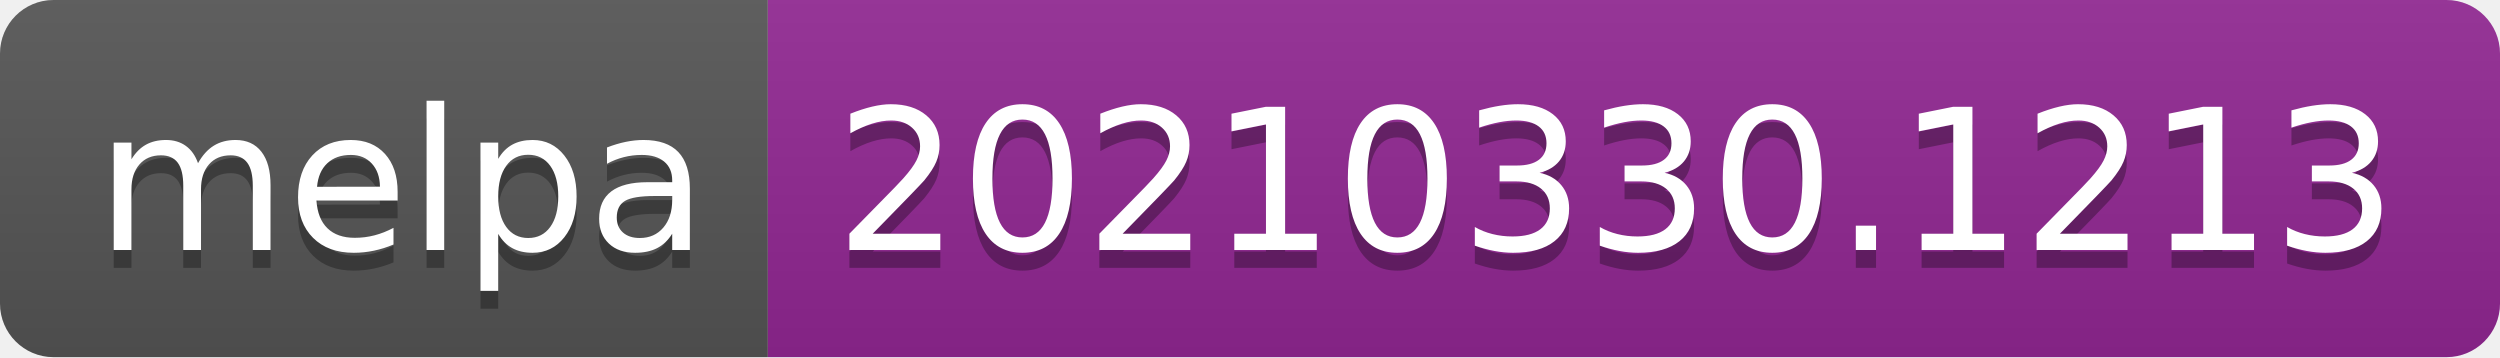
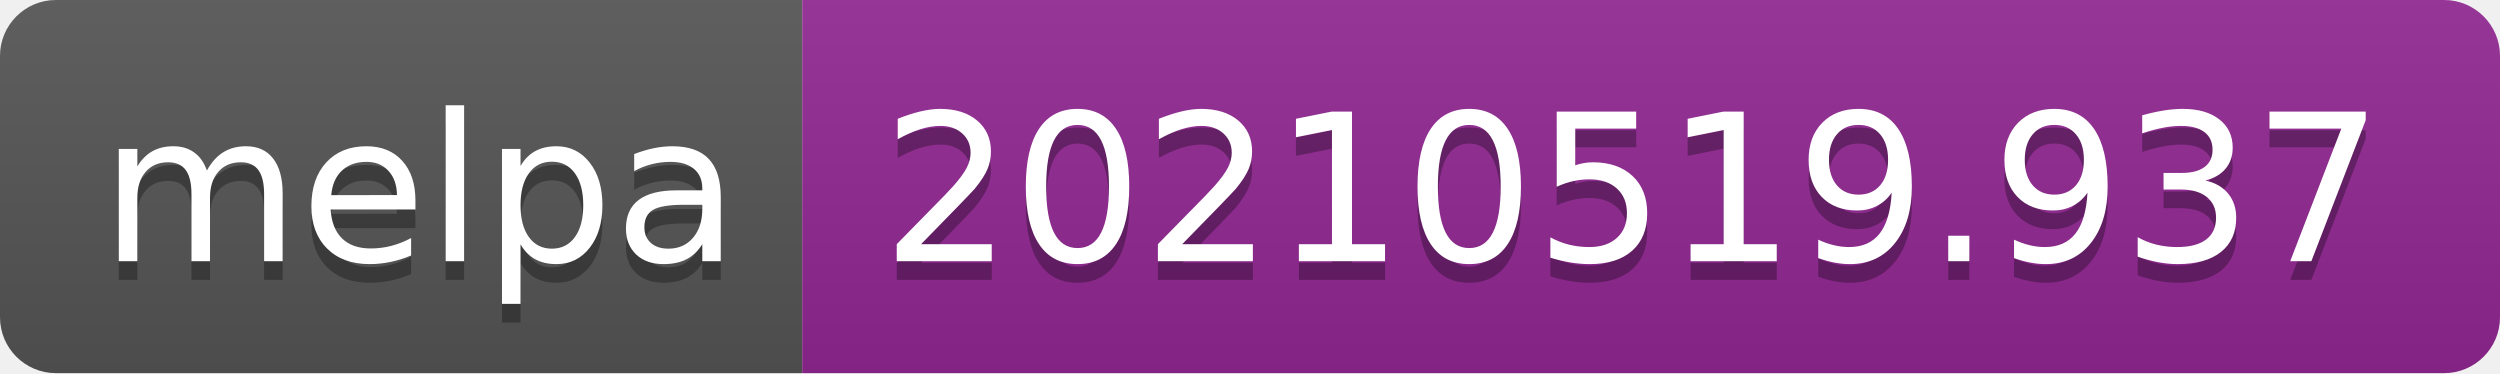
- <svg xmlns="http://www.w3.org/2000/svg" width="140" height="20" role="img" aria-label="melpa: 20210330.1213">
+ <svg xmlns="http://www.w3.org/2000/svg" width="134" height="20" role="img" aria-label="melpa: 20210519.937">
  <linearGradient id="s" x2="0" y2="100%">
    <stop offset="0" stop-color="#bbb" stop-opacity=".1" />
    <stop offset="1" stop-opacity=".1" />
  </linearGradient>
  <clipPath id="r">
-     <rect width="140" height="20" rx="3" fill="#fff" />
+     <rect width="134" height="20" rx="3" fill="#fff" />
  </clipPath>
  <g clip-path="url(#r)">
    <rect width="43" height="20" fill="#555" />
-     <rect x="43" width="97" height="20" fill="#922793" />
-     <rect width="140" height="20" fill="url(#s)" />
+     <rect x="43" width="91" height="20" fill="#922793" />
+     <rect width="134" height="20" fill="url(#s)" />
  </g>
  <g fill="#fff" text-anchor="middle" font-family="Verdana,Geneva,DejaVu Sans,sans-serif" text-rendering="geometricPrecision" font-size="110">
    <text aria-hidden="true" x="225" y="150" fill="#010101" fill-opacity=".3" transform="scale(.1)" textLength="330">melpa</text>
    <text x="225" y="140" transform="scale(.1)" fill="#fff" textLength="330">melpa</text>
-     <text aria-hidden="true" x="905" y="150" fill="#010101" fill-opacity=".3" transform="scale(.1)" textLength="870">20210330.1213</text>
-     <text x="905" y="140" transform="scale(.1)" fill="#fff" textLength="870">20210330.1213</text>
+     <text aria-hidden="true" x="875" y="150" fill="#010101" fill-opacity=".3" transform="scale(.1)" textLength="810">20210519.937</text>
+     <text x="875" y="140" transform="scale(.1)" fill="#fff" textLength="810">20210519.937</text>
  </g>
</svg>
